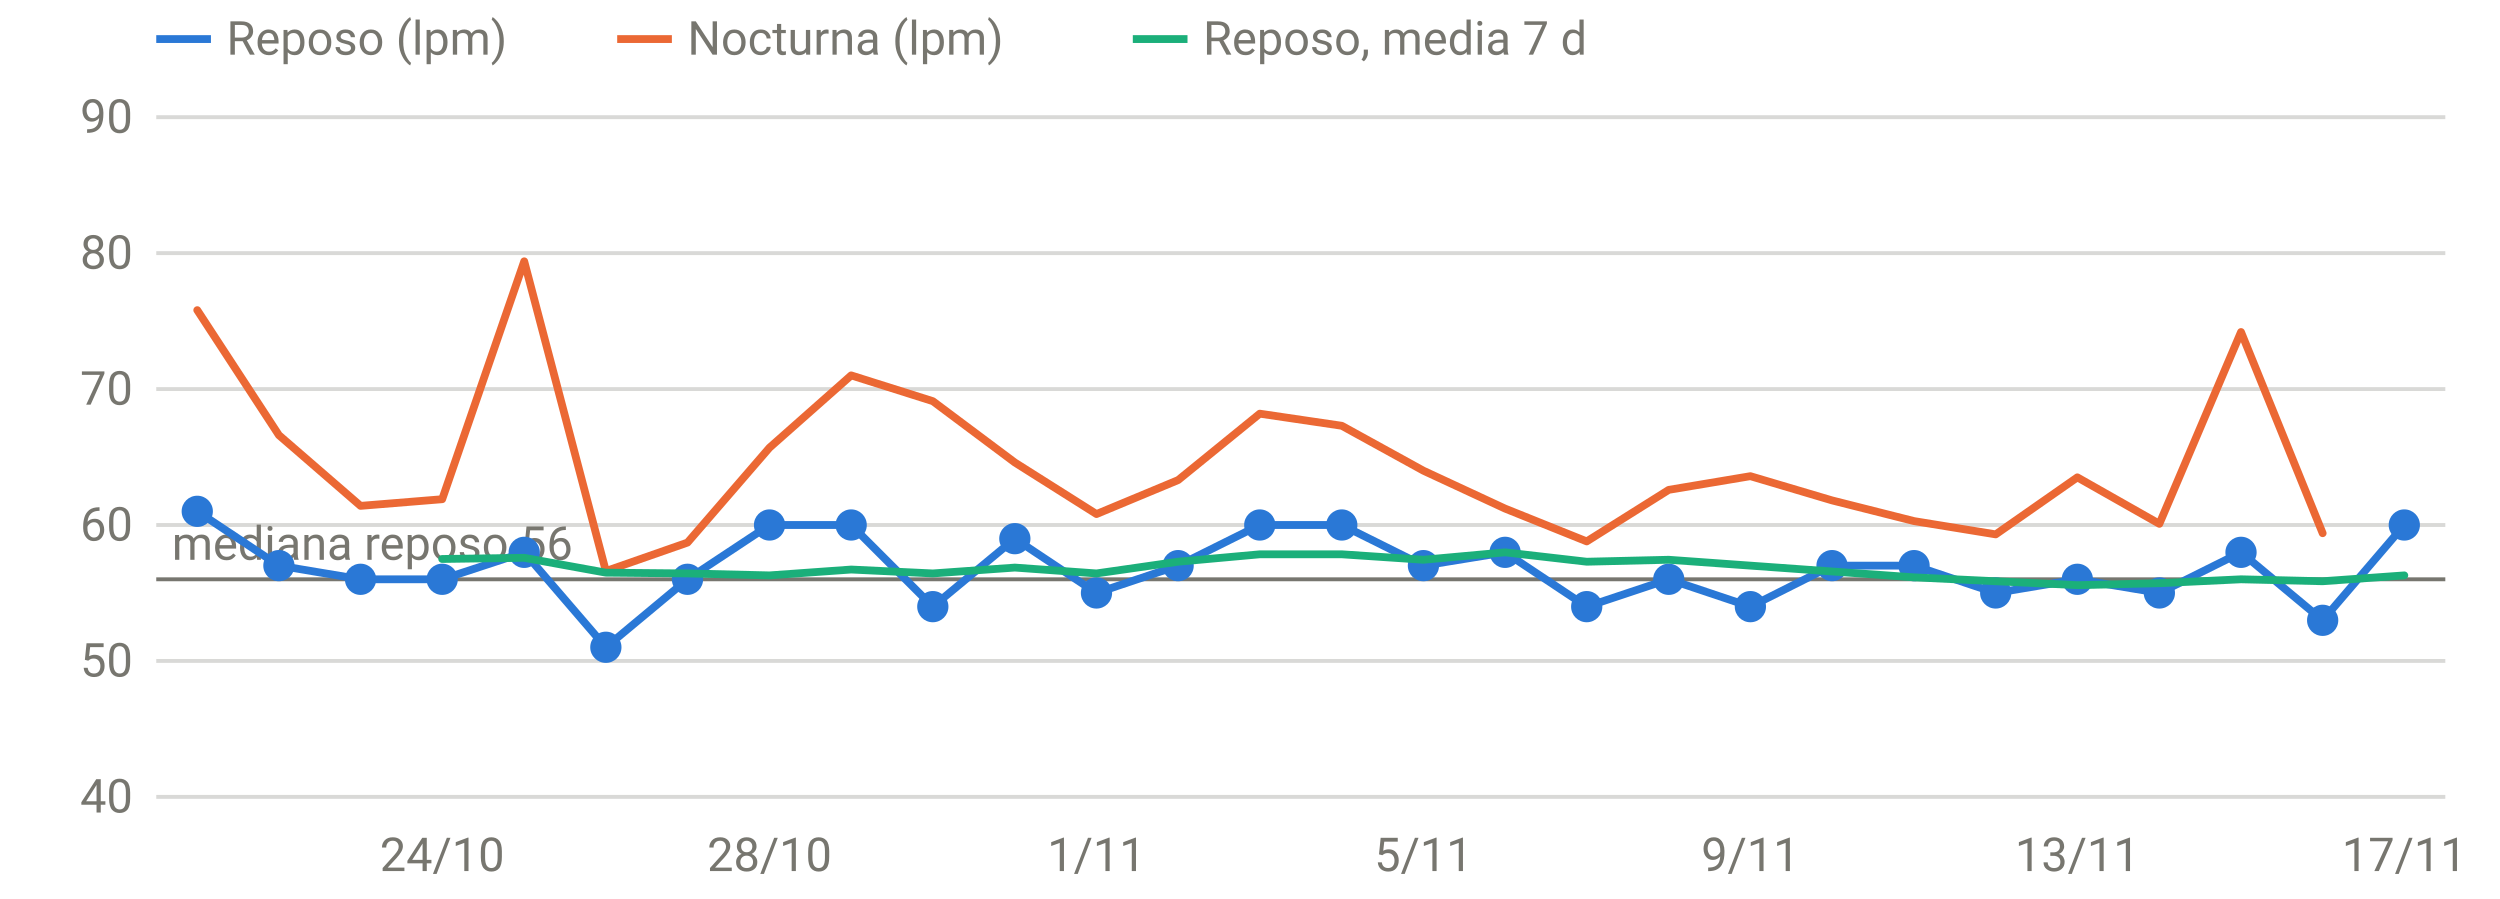
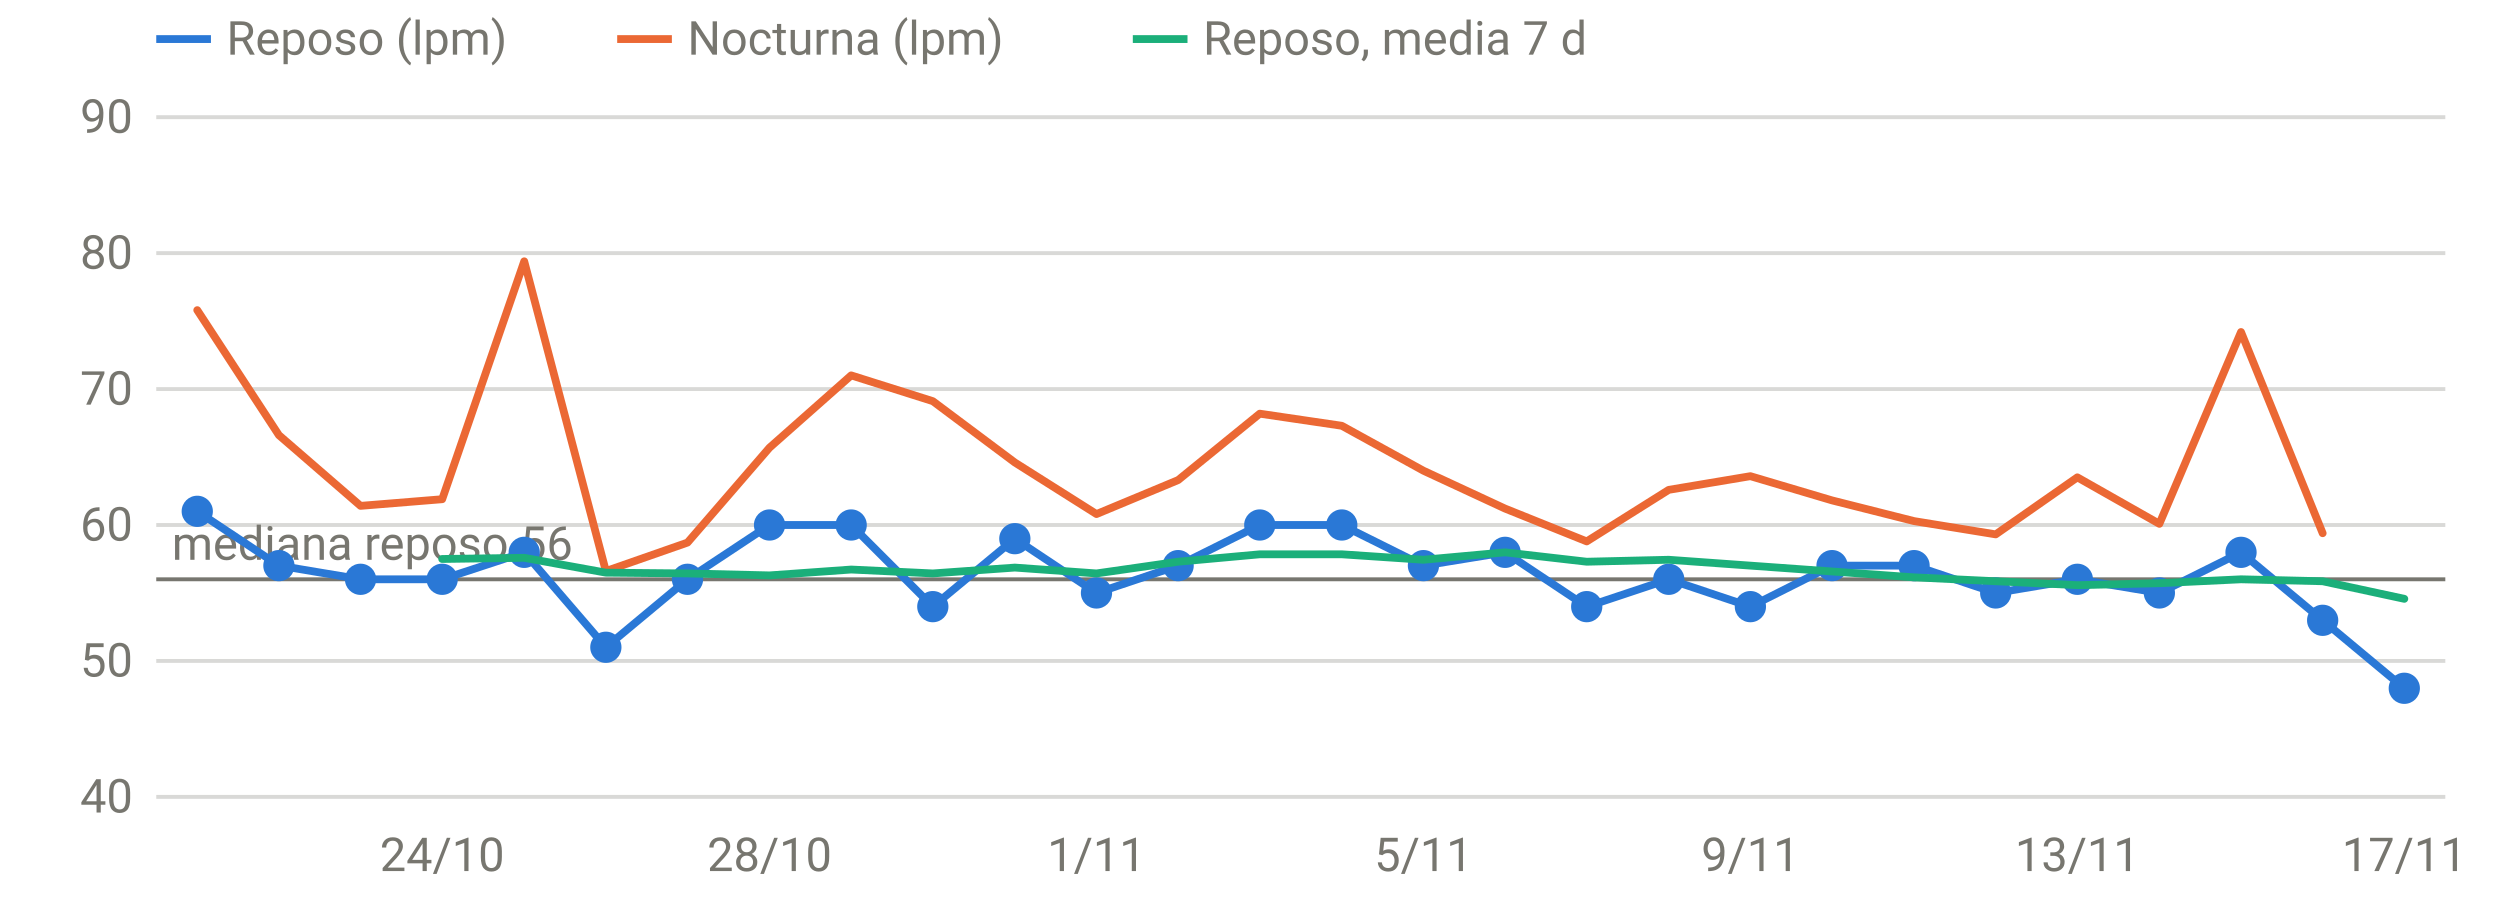
<svg xmlns="http://www.w3.org/2000/svg" viewBox="0 0 640 230" width="640" height="230" role="img" aria-label="FC en reposo y nocturna" font-family="system-ui,-apple-system,Segoe UI,Roboto,sans-serif" font-size="12" fill="#77766f">
  <line x1="40" x2="626" y1="204.0" y2="204.0" stroke="rgba(119,118,111,0.28)" stroke-width="1" />
  <text x="34" y="208.0" text-anchor="end">40</text>
  <line x1="40" x2="626" y1="169.2" y2="169.2" stroke="rgba(119,118,111,0.28)" stroke-width="1" />
  <text x="34" y="173.2" text-anchor="end">50</text>
  <line x1="40" x2="626" y1="134.4" y2="134.4" stroke="rgba(119,118,111,0.28)" stroke-width="1" />
  <text x="34" y="138.4" text-anchor="end">60</text>
  <line x1="40" x2="626" y1="99.6" y2="99.6" stroke="rgba(119,118,111,0.28)" stroke-width="1" />
  <text x="34" y="103.6" text-anchor="end">70</text>
  <line x1="40" x2="626" y1="64.8" y2="64.8" stroke="rgba(119,118,111,0.28)" stroke-width="1" />
  <text x="34" y="68.8" text-anchor="end">80</text>
  <line x1="40" x2="626" y1="30.0" y2="30.0" stroke="rgba(119,118,111,0.28)" stroke-width="1" />
  <text x="34" y="34.0" text-anchor="end">90</text>
  <text x="113.2" y="223" text-anchor="middle">24/10</text>
  <text x="197.0" y="223" text-anchor="middle">28/10</text>
  <text x="280.7" y="223" text-anchor="middle">1/11</text>
  <text x="364.4" y="223" text-anchor="middle">5/11</text>
  <text x="448.1" y="223" text-anchor="middle">9/11</text>
  <text x="531.8" y="223" text-anchor="middle">13/11</text>
  <text x="615.5" y="223" text-anchor="middle">17/11</text>
  <line x1="40" x2="626" y1="148.3" y2="148.3" stroke="#77766f" stroke-width="1" />
  <text x="44" y="143.3" text-anchor="start">mediana reposo 56</text>
-   <path d="M50.5,130.9 L71.4,144.8 L92.3,148.3 L113.2,148.3 L134.2,141.4 L155.1,165.7 L176.0,148.3 L197.0,134.4 L217.9,134.4 L238.8,155.3 L259.8,137.9 L280.7,151.8 L301.6,144.8 L322.5,134.4 L343.5,134.4 L364.4,144.8 L385.3,141.4 L406.2,155.3 L427.2,148.3 L448.1,155.3 L469.0,144.8 L490.0,144.8 L510.9,151.8 L531.8,148.3 L552.8,151.8 L573.7,141.4 L594.6,158.8 L615.5,134.4" fill="none" stroke="#2a78d6" stroke-width="2" stroke-linejoin="round" stroke-linecap="round" />
+   <path d="M50.5,130.9 L71.4,144.8 L92.3,148.3 L113.2,148.3 L134.2,141.4 L155.1,165.7 L176.0,148.3 L197.0,134.4 L217.9,134.4 L238.8,155.3 L259.8,137.9 L280.7,151.8 L301.6,144.8 L322.5,134.4 L343.5,134.4 L364.4,144.8 L385.3,141.4 L406.2,155.3 L427.2,148.3 L448.1,155.3 L469.0,144.8 L490.0,144.8 L510.9,151.8 L531.8,148.3 L552.8,151.8 L573.7,141.4 L594.6,158.8 L615.5,176.2" fill="none" stroke="#2a78d6" stroke-width="2" stroke-linejoin="round" stroke-linecap="round" />
  <circle cx="50.5" cy="130.9" r="4" fill="#2a78d6" />
  <circle cx="71.4" cy="144.8" r="4" fill="#2a78d6" />
  <circle cx="92.3" cy="148.3" r="4" fill="#2a78d6" />
  <circle cx="113.2" cy="148.3" r="4" fill="#2a78d6" />
  <circle cx="134.2" cy="141.4" r="4" fill="#2a78d6" />
  <circle cx="155.1" cy="165.7" r="4" fill="#2a78d6" />
  <circle cx="176.0" cy="148.3" r="4" fill="#2a78d6" />
  <circle cx="197.0" cy="134.4" r="4" fill="#2a78d6" />
  <circle cx="217.9" cy="134.4" r="4" fill="#2a78d6" />
  <circle cx="238.8" cy="155.3" r="4" fill="#2a78d6" />
  <circle cx="259.8" cy="137.9" r="4" fill="#2a78d6" />
  <circle cx="280.7" cy="151.8" r="4" fill="#2a78d6" />
  <circle cx="301.6" cy="144.8" r="4" fill="#2a78d6" />
  <circle cx="322.5" cy="134.4" r="4" fill="#2a78d6" />
  <circle cx="343.5" cy="134.4" r="4" fill="#2a78d6" />
  <circle cx="364.4" cy="144.8" r="4" fill="#2a78d6" />
  <circle cx="385.3" cy="141.4" r="4" fill="#2a78d6" />
  <circle cx="406.2" cy="155.3" r="4" fill="#2a78d6" />
  <circle cx="427.2" cy="148.3" r="4" fill="#2a78d6" />
  <circle cx="448.1" cy="155.3" r="4" fill="#2a78d6" />
  <circle cx="469.0" cy="144.8" r="4" fill="#2a78d6" />
  <circle cx="490.0" cy="144.8" r="4" fill="#2a78d6" />
  <circle cx="510.9" cy="151.8" r="4" fill="#2a78d6" />
  <circle cx="531.8" cy="148.3" r="4" fill="#2a78d6" />
  <circle cx="552.8" cy="151.8" r="4" fill="#2a78d6" />
  <circle cx="573.7" cy="141.4" r="4" fill="#2a78d6" />
  <circle cx="594.6" cy="158.8" r="4" fill="#2a78d6" />
-   <circle cx="615.5" cy="134.4" r="4" fill="#2a78d6" />
+   <circle cx="615.5" cy="176.2" r="4" fill="#2a78d6" />
  <path d="M50.5,79.4 L71.4,111.4 L92.3,129.5 L113.2,127.8 L134.2,66.9 L155.1,146.2 L176.0,138.9 L197.0,114.6 L217.9,96.1 L238.8,102.7 L259.8,118.4 L280.7,131.6 L301.6,122.9 L322.5,105.9 L343.5,109.0 L364.4,120.5 L385.3,130.2 L406.2,138.6 L427.2,125.4 L448.1,121.9 L469.0,128.1 L490.0,133.4 L510.9,136.8 L531.8,122.2 L552.8,134.1 L573.7,85.0 L594.6,136.5" fill="none" stroke="#eb6834" stroke-width="2" stroke-linejoin="round" stroke-linecap="round" />
-   <path d="M113.2,143.1 L134.2,142.8 L155.1,146.6 L176.0,146.8 L197.0,147.3 L217.9,145.8 L238.8,146.8 L259.8,145.3 L280.7,146.8 L301.6,143.8 L322.5,141.9 L343.5,141.9 L364.4,143.3 L385.3,141.4 L406.2,143.8 L427.2,143.3 L448.1,144.8 L469.0,146.3 L490.0,147.8 L510.9,148.8 L531.8,149.8 L552.8,149.3 L573.7,148.3 L594.6,148.8 L615.5,147.3" fill="none" stroke="#1baf7a" stroke-width="2" stroke-linejoin="round" stroke-linecap="round" />
+   <path d="M113.2,143.1 L134.2,142.8 L155.1,146.6 L176.0,146.8 L197.0,147.3 L217.9,145.8 L238.8,146.8 L259.8,145.3 L280.7,146.8 L301.6,143.8 L322.5,141.9 L343.5,141.9 L364.4,143.3 L385.3,141.4 L406.2,143.8 L427.2,143.3 L448.1,144.8 L469.0,146.3 L490.0,147.8 L510.9,148.8 L531.8,149.8 L552.8,149.3 L573.7,148.3 L594.6,148.8 L615.5,153.3" fill="none" stroke="#1baf7a" stroke-width="2" stroke-linejoin="round" stroke-linecap="round" />
  <line x1="40" x2="54" y1="10" y2="10" stroke="#2a78d6" stroke-width="2" />
  <text x="58" y="14">Reposo (lpm)</text>
  <line x1="158" x2="172" y1="10" y2="10" stroke="#eb6834" stroke-width="2" />
  <text x="176" y="14">Nocturna (lpm)</text>
  <line x1="290" x2="304" y1="10" y2="10" stroke="#1baf7a" stroke-width="2" />
  <text x="308" y="14">Reposo, media 7 d</text>
</svg>
